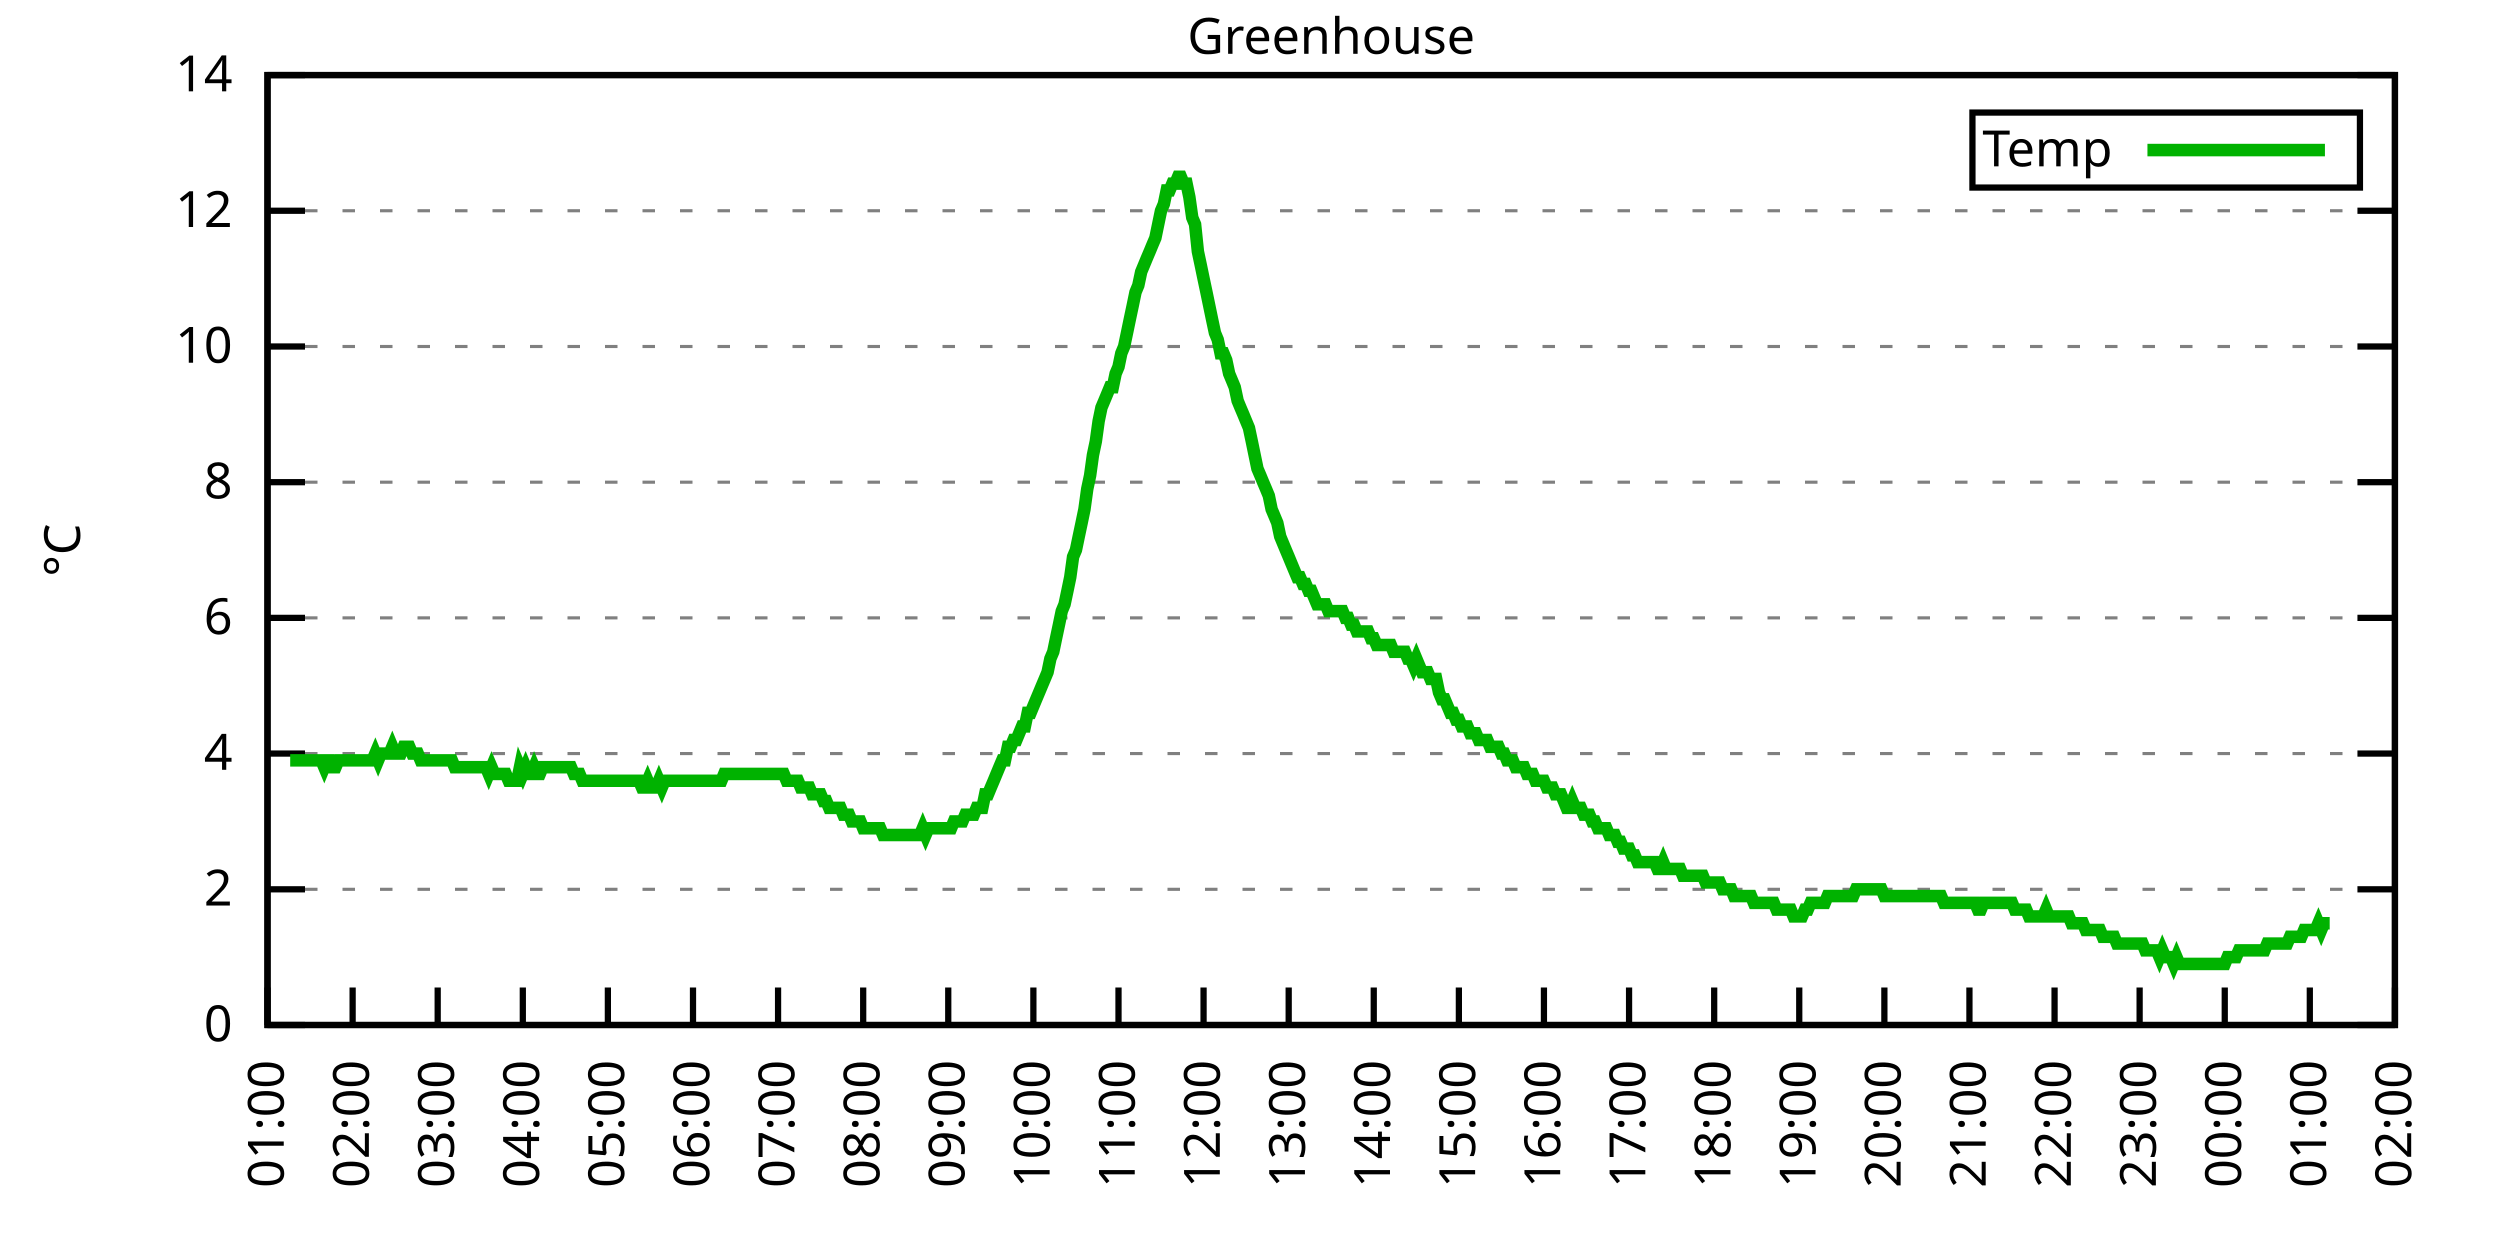
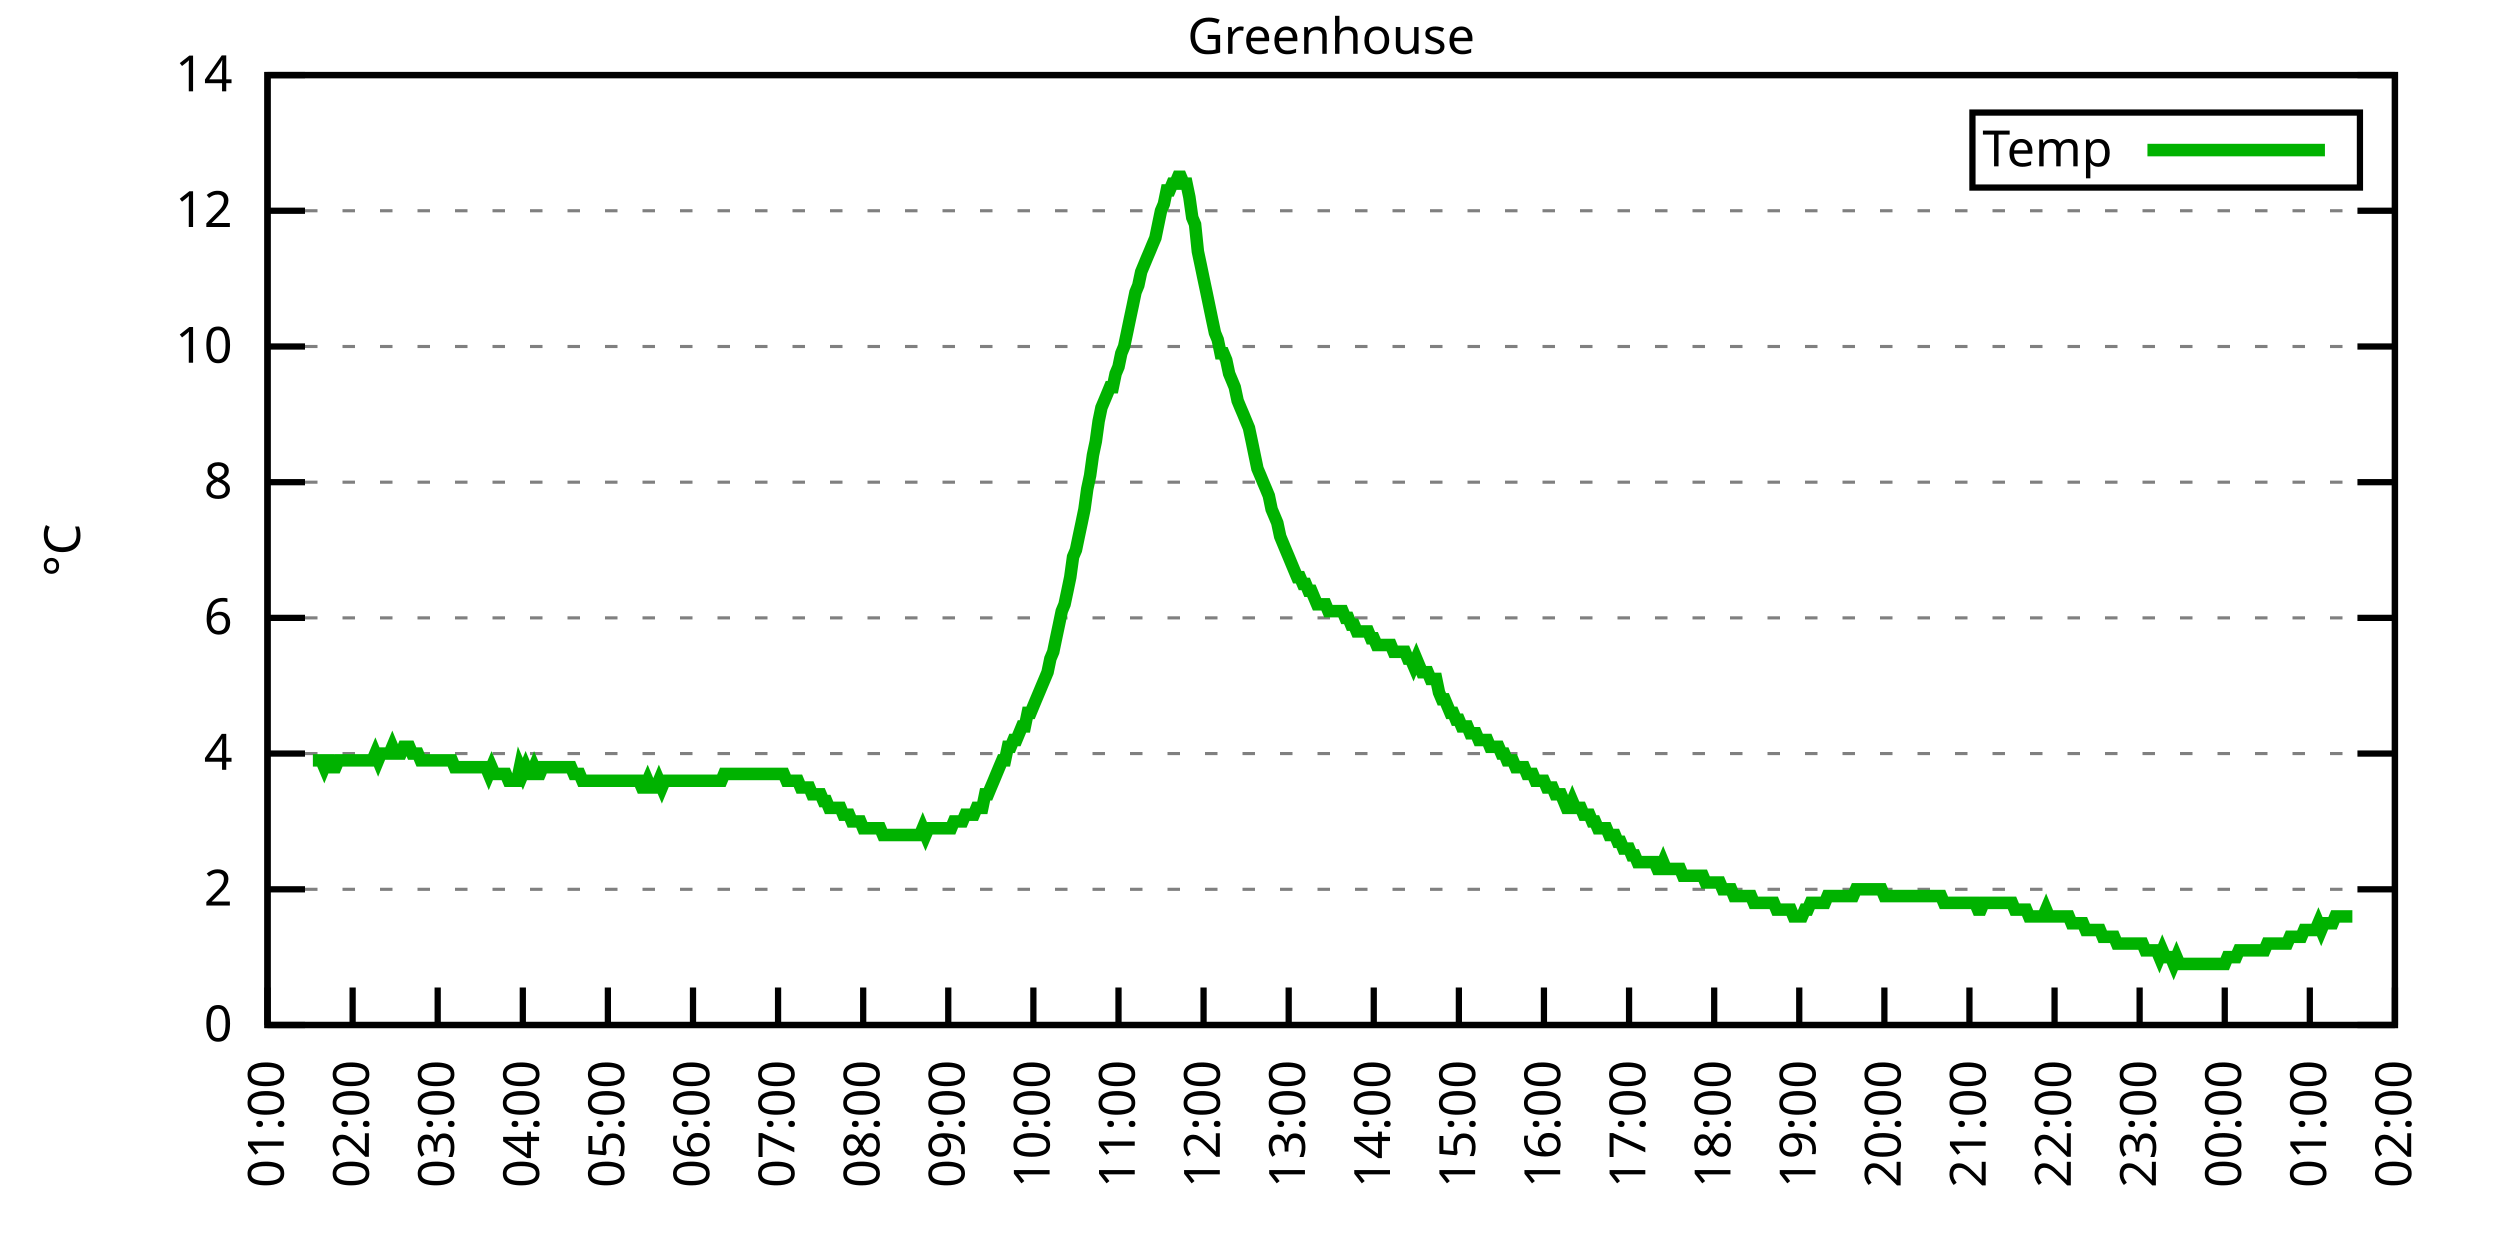
<svg xmlns="http://www.w3.org/2000/svg" xmlns:xlink="http://www.w3.org/1999/xlink" width="400" height="200" viewBox="0 0 400 200">
  <g id="gnuplot_canvas">
    <rect x="0" y="0" width="400" height="200" fill="none" />
    <defs>
      <circle id="gpDot" r="0.5" stroke-width="0.5" stroke="currentColor" />
      <path id="gpPt0" stroke-width="0.333" stroke="currentColor" d="M-1,0 h2 M0,-1 v2" />
      <path id="gpPt1" stroke-width="0.333" stroke="currentColor" d="M-1,-1 L1,1 M1,-1 L-1,1" />
      <path id="gpPt2" stroke-width="0.333" stroke="currentColor" d="M-1,0 L1,0 M0,-1 L0,1 M-1,-1 L1,1 M-1,1 L1,-1" />
      <rect id="gpPt3" stroke-width="0.333" stroke="currentColor" x="-1" y="-1" width="2" height="2" />
      <rect id="gpPt4" stroke-width="0.333" stroke="currentColor" fill="currentColor" x="-1" y="-1" width="2" height="2" />
      <circle id="gpPt5" stroke-width="0.333" stroke="currentColor" cx="0" cy="0" r="1" />
      <use xlink:href="#gpPt5" id="gpPt6" fill="currentColor" stroke="none" />
      <path id="gpPt7" stroke-width="0.333" stroke="currentColor" d="M0,-1.33 L-1.33,0.67 L1.33,0.67 z" />
      <use xlink:href="#gpPt7" id="gpPt8" fill="currentColor" stroke="none" />
      <use xlink:href="#gpPt7" id="gpPt9" stroke="currentColor" transform="rotate(180)" />
      <use xlink:href="#gpPt9" id="gpPt10" fill="currentColor" stroke="none" />
      <use xlink:href="#gpPt3" id="gpPt11" stroke="currentColor" transform="rotate(45)" />
      <use xlink:href="#gpPt11" id="gpPt12" fill="currentColor" stroke="none" />
      <path id="gpPt13" stroke-width="0.333" stroke="currentColor" d="M0,1.330 L1.265,0.411 L0.782,-1.067 L-0.782,-1.076 L-1.265,0.411 z" />
      <use xlink:href="#gpPt13" id="gpPt14" fill="currentColor" stroke="none" />
      <filter id="textbox" filterUnits="objectBoundingBox" x="0" y="0" height="1" width="1">
        <feFlood flood-color="white" flood-opacity="1" result="bgnd" />
        <feComposite in="SourceGraphic" in2="bgnd" operator="atop" />
      </filter>
      <filter id="greybox" filterUnits="objectBoundingBox" x="0" y="0" height="1" width="1">
        <feFlood flood-color="lightgrey" flood-opacity="1" result="grey" />
        <feComposite in="SourceGraphic" in2="grey" operator="atop" />
      </filter>
    </defs>
    <g fill="none" color="white" stroke="currentColor" stroke-width="1.00" stroke-linecap="butt" stroke-linejoin="miter">
</g>
    <g fill="none" color="black" stroke="currentColor" stroke-width="1.00" stroke-linecap="butt" stroke-linejoin="miter">
      <g stroke="none" shape-rendering="crispEdges">
        <polygon fill="rgb(255, 255, 255)" points="42.80,164.00 383.18,164.00 383.18,12.02 42.80,12.02 " />
      </g>
    </g>
    <g fill="none" color="black" stroke="currentColor" stroke-width="1.00" stroke-linecap="butt" stroke-linejoin="miter">
</g>
    <g fill="none" color="black" stroke="black" stroke-width="0.50" stroke-linecap="butt" stroke-linejoin="miter">
</g>
    <g fill="none" color="gray" stroke="currentColor" stroke-width="0.50" stroke-linecap="butt" stroke-linejoin="miter">
      <path stroke="gray" stroke-dasharray="2,4" class="gridline" d="M42.80,164.00 L383.19,164.00  " />
    </g>
    <g fill="none" color="gray" stroke="gray" stroke-width="1.00" stroke-linecap="butt" stroke-linejoin="miter">
</g>
    <g fill="none" color="black" stroke="currentColor" stroke-width="1.00" stroke-linecap="butt" stroke-linejoin="miter">
      <path stroke="black" d="M42.80,164.00 L48.80,164.00 M383.19,164.00 L377.19,164.00  " />
      <g transform="translate(37.20,166.60)" stroke="none" fill="black" font-family="Sans" font-size="8.00" text-anchor="end">
        <text>
          <tspan font-family="Sans"> 0</tspan>
        </text>
      </g>
    </g>
    <g fill="none" color="black" stroke="currentColor" stroke-width="1.00" stroke-linecap="butt" stroke-linejoin="miter">
</g>
    <g fill="none" color="black" stroke="black" stroke-width="0.50" stroke-linecap="butt" stroke-linejoin="miter">
</g>
    <g fill="none" color="gray" stroke="currentColor" stroke-width="0.50" stroke-linecap="butt" stroke-linejoin="miter">
      <path stroke="gray" stroke-dasharray="2,4" class="gridline" d="M42.80,142.29 L383.19,142.29  " />
    </g>
    <g fill="none" color="gray" stroke="gray" stroke-width="1.00" stroke-linecap="butt" stroke-linejoin="miter">
</g>
    <g fill="none" color="black" stroke="currentColor" stroke-width="1.00" stroke-linecap="butt" stroke-linejoin="miter">
      <path stroke="black" d="M42.80,142.29 L48.80,142.29 M383.19,142.29 L377.19,142.29  " />
      <g transform="translate(37.20,144.89)" stroke="none" fill="black" font-family="Sans" font-size="8.00" text-anchor="end">
        <text>
          <tspan font-family="Sans"> 2</tspan>
        </text>
      </g>
    </g>
    <g fill="none" color="black" stroke="currentColor" stroke-width="1.00" stroke-linecap="butt" stroke-linejoin="miter">
</g>
    <g fill="none" color="black" stroke="black" stroke-width="0.50" stroke-linecap="butt" stroke-linejoin="miter">
</g>
    <g fill="none" color="gray" stroke="currentColor" stroke-width="0.50" stroke-linecap="butt" stroke-linejoin="miter">
      <path stroke="gray" stroke-dasharray="2,4" class="gridline" d="M42.80,120.57 L383.19,120.57  " />
    </g>
    <g fill="none" color="gray" stroke="gray" stroke-width="1.00" stroke-linecap="butt" stroke-linejoin="miter">
</g>
    <g fill="none" color="black" stroke="currentColor" stroke-width="1.00" stroke-linecap="butt" stroke-linejoin="miter">
      <path stroke="black" d="M42.80,120.57 L48.80,120.57 M383.19,120.57 L377.19,120.57  " />
      <g transform="translate(37.20,123.17)" stroke="none" fill="black" font-family="Sans" font-size="8.00" text-anchor="end">
        <text>
          <tspan font-family="Sans"> 4</tspan>
        </text>
      </g>
    </g>
    <g fill="none" color="black" stroke="currentColor" stroke-width="1.00" stroke-linecap="butt" stroke-linejoin="miter">
</g>
    <g fill="none" color="black" stroke="black" stroke-width="0.50" stroke-linecap="butt" stroke-linejoin="miter">
</g>
    <g fill="none" color="gray" stroke="currentColor" stroke-width="0.50" stroke-linecap="butt" stroke-linejoin="miter">
      <path stroke="gray" stroke-dasharray="2,4" class="gridline" d="M42.80,98.86 L383.19,98.86  " />
    </g>
    <g fill="none" color="gray" stroke="gray" stroke-width="1.00" stroke-linecap="butt" stroke-linejoin="miter">
</g>
    <g fill="none" color="black" stroke="currentColor" stroke-width="1.00" stroke-linecap="butt" stroke-linejoin="miter">
      <path stroke="black" d="M42.80,98.86 L48.80,98.86 M383.19,98.86 L377.19,98.86  " />
      <g transform="translate(37.20,101.46)" stroke="none" fill="black" font-family="Sans" font-size="8.00" text-anchor="end">
        <text>
          <tspan font-family="Sans"> 6</tspan>
        </text>
      </g>
    </g>
    <g fill="none" color="black" stroke="currentColor" stroke-width="1.00" stroke-linecap="butt" stroke-linejoin="miter">
</g>
    <g fill="none" color="black" stroke="black" stroke-width="0.50" stroke-linecap="butt" stroke-linejoin="miter">
</g>
    <g fill="none" color="gray" stroke="currentColor" stroke-width="0.50" stroke-linecap="butt" stroke-linejoin="miter">
      <path stroke="gray" stroke-dasharray="2,4" class="gridline" d="M42.80,77.15 L383.19,77.15  " />
    </g>
    <g fill="none" color="gray" stroke="gray" stroke-width="1.00" stroke-linecap="butt" stroke-linejoin="miter">
</g>
    <g fill="none" color="black" stroke="currentColor" stroke-width="1.00" stroke-linecap="butt" stroke-linejoin="miter">
      <path stroke="black" d="M42.80,77.15 L48.80,77.15 M383.19,77.15 L377.19,77.15  " />
      <g transform="translate(37.20,79.75)" stroke="none" fill="black" font-family="Sans" font-size="8.00" text-anchor="end">
        <text>
          <tspan font-family="Sans"> 8</tspan>
        </text>
      </g>
    </g>
    <g fill="none" color="black" stroke="currentColor" stroke-width="1.00" stroke-linecap="butt" stroke-linejoin="miter">
</g>
    <g fill="none" color="black" stroke="black" stroke-width="0.50" stroke-linecap="butt" stroke-linejoin="miter">
</g>
    <g fill="none" color="gray" stroke="currentColor" stroke-width="0.50" stroke-linecap="butt" stroke-linejoin="miter">
      <path stroke="gray" stroke-dasharray="2,4" class="gridline" d="M42.80,55.44 L383.19,55.44  " />
    </g>
    <g fill="none" color="gray" stroke="gray" stroke-width="1.00" stroke-linecap="butt" stroke-linejoin="miter">
</g>
    <g fill="none" color="black" stroke="currentColor" stroke-width="1.00" stroke-linecap="butt" stroke-linejoin="miter">
      <path stroke="black" d="M42.80,55.44 L48.80,55.44 M383.19,55.44 L377.19,55.44  " />
      <g transform="translate(37.20,58.04)" stroke="none" fill="black" font-family="Sans" font-size="8.00" text-anchor="end">
        <text>
          <tspan font-family="Sans"> 10</tspan>
        </text>
      </g>
    </g>
    <g fill="none" color="black" stroke="currentColor" stroke-width="1.00" stroke-linecap="butt" stroke-linejoin="miter">
</g>
    <g fill="none" color="black" stroke="black" stroke-width="0.50" stroke-linecap="butt" stroke-linejoin="miter">
</g>
    <g fill="none" color="gray" stroke="currentColor" stroke-width="0.50" stroke-linecap="butt" stroke-linejoin="miter">
      <path stroke="gray" stroke-dasharray="2,4" class="gridline" d="M42.80,33.72 L383.19,33.72  " />
    </g>
    <g fill="none" color="gray" stroke="gray" stroke-width="1.00" stroke-linecap="butt" stroke-linejoin="miter">
</g>
    <g fill="none" color="black" stroke="currentColor" stroke-width="1.00" stroke-linecap="butt" stroke-linejoin="miter">
      <path stroke="black" d="M42.80,33.72 L48.80,33.72 M383.19,33.72 L377.19,33.72  " />
      <g transform="translate(37.20,36.32)" stroke="none" fill="black" font-family="Sans" font-size="8.00" text-anchor="end">
        <text>
          <tspan font-family="Sans"> 12</tspan>
        </text>
      </g>
    </g>
    <g fill="none" color="black" stroke="currentColor" stroke-width="1.00" stroke-linecap="butt" stroke-linejoin="miter">
</g>
    <g fill="none" color="black" stroke="black" stroke-width="0.50" stroke-linecap="butt" stroke-linejoin="miter">
</g>
    <g fill="none" color="gray" stroke="currentColor" stroke-width="0.50" stroke-linecap="butt" stroke-linejoin="miter">
      <path stroke="gray" stroke-dasharray="2,4" class="gridline" d="M42.80,12.01 L383.19,12.01  " />
    </g>
    <g fill="none" color="gray" stroke="gray" stroke-width="1.00" stroke-linecap="butt" stroke-linejoin="miter">
</g>
    <g fill="none" color="black" stroke="currentColor" stroke-width="1.00" stroke-linecap="butt" stroke-linejoin="miter">
      <path stroke="black" d="M42.80,12.01 L48.80,12.01 M383.19,12.01 L377.19,12.01  " />
      <g transform="translate(37.20,14.61)" stroke="none" fill="black" font-family="Sans" font-size="8.00" text-anchor="end">
        <text>
          <tspan font-family="Sans"> 14</tspan>
        </text>
      </g>
    </g>
    <g fill="none" color="black" stroke="currentColor" stroke-width="1.00" stroke-linecap="butt" stroke-linejoin="miter">
      <path stroke="black" d="M42.80,164.00 L42.80,158.00  " />
      <g transform="translate(45.40,169.60) rotate(270.00)" stroke="none" fill="black" font-family="Sans" font-size="8.00" text-anchor="end">
        <text>
          <tspan font-family="Sans">01:00</tspan>
        </text>
      </g>
    </g>
    <g fill="none" color="black" stroke="currentColor" stroke-width="1.00" stroke-linecap="butt" stroke-linejoin="miter">
      <path stroke="black" d="M56.42,164.00 L56.42,158.00  " />
      <g transform="translate(59.02,169.60) rotate(270.00)" stroke="none" fill="black" font-family="Sans" font-size="8.00" text-anchor="end">
        <text>
          <tspan font-family="Sans">02:00</tspan>
        </text>
      </g>
    </g>
    <g fill="none" color="black" stroke="currentColor" stroke-width="1.00" stroke-linecap="butt" stroke-linejoin="miter">
      <path stroke="black" d="M70.03,164.00 L70.03,158.00  " />
      <g transform="translate(72.63,169.60) rotate(270.00)" stroke="none" fill="black" font-family="Sans" font-size="8.00" text-anchor="end">
        <text>
          <tspan font-family="Sans">03:00</tspan>
        </text>
      </g>
    </g>
    <g fill="none" color="black" stroke="currentColor" stroke-width="1.00" stroke-linecap="butt" stroke-linejoin="miter">
      <path stroke="black" d="M83.65,164.00 L83.65,158.00  " />
      <g transform="translate(86.25,169.60) rotate(270.00)" stroke="none" fill="black" font-family="Sans" font-size="8.00" text-anchor="end">
        <text>
          <tspan font-family="Sans">04:00</tspan>
        </text>
      </g>
    </g>
    <g fill="none" color="black" stroke="currentColor" stroke-width="1.00" stroke-linecap="butt" stroke-linejoin="miter">
      <path stroke="black" d="M97.26,164.00 L97.26,158.00  " />
      <g transform="translate(99.86,169.60) rotate(270.00)" stroke="none" fill="black" font-family="Sans" font-size="8.00" text-anchor="end">
        <text>
          <tspan font-family="Sans">05:00</tspan>
        </text>
      </g>
    </g>
    <g fill="none" color="black" stroke="currentColor" stroke-width="1.00" stroke-linecap="butt" stroke-linejoin="miter">
      <path stroke="black" d="M110.88,164.00 L110.88,158.00  " />
      <g transform="translate(113.48,169.60) rotate(270.00)" stroke="none" fill="black" font-family="Sans" font-size="8.00" text-anchor="end">
        <text>
          <tspan font-family="Sans">06:00</tspan>
        </text>
      </g>
    </g>
    <g fill="none" color="black" stroke="currentColor" stroke-width="1.00" stroke-linecap="butt" stroke-linejoin="miter">
      <path stroke="black" d="M124.49,164.00 L124.49,158.00  " />
      <g transform="translate(127.09,169.60) rotate(270.00)" stroke="none" fill="black" font-family="Sans" font-size="8.00" text-anchor="end">
        <text>
          <tspan font-family="Sans">07:00</tspan>
        </text>
      </g>
    </g>
    <g fill="none" color="black" stroke="currentColor" stroke-width="1.00" stroke-linecap="butt" stroke-linejoin="miter">
      <path stroke="black" d="M138.11,164.00 L138.11,158.00  " />
      <g transform="translate(140.71,169.60) rotate(270.00)" stroke="none" fill="black" font-family="Sans" font-size="8.00" text-anchor="end">
        <text>
          <tspan font-family="Sans">08:00</tspan>
        </text>
      </g>
    </g>
    <g fill="none" color="black" stroke="currentColor" stroke-width="1.00" stroke-linecap="butt" stroke-linejoin="miter">
      <path stroke="black" d="M151.72,164.00 L151.72,158.00  " />
      <g transform="translate(154.32,169.60) rotate(270.00)" stroke="none" fill="black" font-family="Sans" font-size="8.00" text-anchor="end">
        <text>
          <tspan font-family="Sans">09:00</tspan>
        </text>
      </g>
    </g>
    <g fill="none" color="black" stroke="currentColor" stroke-width="1.00" stroke-linecap="butt" stroke-linejoin="miter">
      <path stroke="black" d="M165.34,164.00 L165.34,158.00  " />
      <g transform="translate(167.94,169.60) rotate(270.00)" stroke="none" fill="black" font-family="Sans" font-size="8.00" text-anchor="end">
        <text>
          <tspan font-family="Sans">10:00</tspan>
        </text>
      </g>
    </g>
    <g fill="none" color="black" stroke="currentColor" stroke-width="1.00" stroke-linecap="butt" stroke-linejoin="miter">
      <path stroke="black" d="M178.96,164.00 L178.96,158.00  " />
      <g transform="translate(181.56,169.60) rotate(270.00)" stroke="none" fill="black" font-family="Sans" font-size="8.00" text-anchor="end">
        <text>
          <tspan font-family="Sans">11:00</tspan>
        </text>
      </g>
    </g>
    <g fill="none" color="black" stroke="currentColor" stroke-width="1.00" stroke-linecap="butt" stroke-linejoin="miter">
      <path stroke="black" d="M192.57,164.00 L192.57,158.00  " />
      <g transform="translate(195.17,169.60) rotate(270.00)" stroke="none" fill="black" font-family="Sans" font-size="8.00" text-anchor="end">
        <text>
          <tspan font-family="Sans">12:00</tspan>
        </text>
      </g>
    </g>
    <g fill="none" color="black" stroke="currentColor" stroke-width="1.00" stroke-linecap="butt" stroke-linejoin="miter">
      <path stroke="black" d="M206.19,164.00 L206.19,158.00  " />
      <g transform="translate(208.79,169.60) rotate(270.00)" stroke="none" fill="black" font-family="Sans" font-size="8.00" text-anchor="end">
        <text>
          <tspan font-family="Sans">13:00</tspan>
        </text>
      </g>
    </g>
    <g fill="none" color="black" stroke="currentColor" stroke-width="1.00" stroke-linecap="butt" stroke-linejoin="miter">
      <path stroke="black" d="M219.80,164.00 L219.80,158.00  " />
      <g transform="translate(222.40,169.60) rotate(270.00)" stroke="none" fill="black" font-family="Sans" font-size="8.00" text-anchor="end">
        <text>
          <tspan font-family="Sans">14:00</tspan>
        </text>
      </g>
    </g>
    <g fill="none" color="black" stroke="currentColor" stroke-width="1.00" stroke-linecap="butt" stroke-linejoin="miter">
      <path stroke="black" d="M233.42,164.00 L233.42,158.00  " />
      <g transform="translate(236.02,169.60) rotate(270.00)" stroke="none" fill="black" font-family="Sans" font-size="8.00" text-anchor="end">
        <text>
          <tspan font-family="Sans">15:00</tspan>
        </text>
      </g>
    </g>
    <g fill="none" color="black" stroke="currentColor" stroke-width="1.00" stroke-linecap="butt" stroke-linejoin="miter">
      <path stroke="black" d="M247.03,164.00 L247.03,158.00  " />
      <g transform="translate(249.63,169.60) rotate(270.00)" stroke="none" fill="black" font-family="Sans" font-size="8.00" text-anchor="end">
        <text>
          <tspan font-family="Sans">16:00</tspan>
        </text>
      </g>
    </g>
    <g fill="none" color="black" stroke="currentColor" stroke-width="1.00" stroke-linecap="butt" stroke-linejoin="miter">
      <path stroke="black" d="M260.65,164.00 L260.65,158.00  " />
      <g transform="translate(263.25,169.60) rotate(270.00)" stroke="none" fill="black" font-family="Sans" font-size="8.00" text-anchor="end">
        <text>
          <tspan font-family="Sans">17:00</tspan>
        </text>
      </g>
    </g>
    <g fill="none" color="black" stroke="currentColor" stroke-width="1.00" stroke-linecap="butt" stroke-linejoin="miter">
      <path stroke="black" d="M274.27,164.00 L274.27,158.00  " />
      <g transform="translate(276.87,169.60) rotate(270.00)" stroke="none" fill="black" font-family="Sans" font-size="8.00" text-anchor="end">
        <text>
          <tspan font-family="Sans">18:00</tspan>
        </text>
      </g>
    </g>
    <g fill="none" color="black" stroke="currentColor" stroke-width="1.00" stroke-linecap="butt" stroke-linejoin="miter">
      <path stroke="black" d="M287.88,164.00 L287.88,158.00  " />
      <g transform="translate(290.48,169.60) rotate(270.00)" stroke="none" fill="black" font-family="Sans" font-size="8.00" text-anchor="end">
        <text>
          <tspan font-family="Sans">19:00</tspan>
        </text>
      </g>
    </g>
    <g fill="none" color="black" stroke="currentColor" stroke-width="1.00" stroke-linecap="butt" stroke-linejoin="miter">
      <path stroke="black" d="M301.50,164.00 L301.50,158.00  " />
      <g transform="translate(304.10,169.60) rotate(270.00)" stroke="none" fill="black" font-family="Sans" font-size="8.00" text-anchor="end">
        <text>
          <tspan font-family="Sans">20:00</tspan>
        </text>
      </g>
    </g>
    <g fill="none" color="black" stroke="currentColor" stroke-width="1.00" stroke-linecap="butt" stroke-linejoin="miter">
      <path stroke="black" d="M315.11,164.00 L315.11,158.00  " />
      <g transform="translate(317.71,169.60) rotate(270.00)" stroke="none" fill="black" font-family="Sans" font-size="8.00" text-anchor="end">
        <text>
          <tspan font-family="Sans">21:00</tspan>
        </text>
      </g>
    </g>
    <g fill="none" color="black" stroke="currentColor" stroke-width="1.00" stroke-linecap="butt" stroke-linejoin="miter">
      <path stroke="black" d="M328.73,164.00 L328.73,158.00  " />
      <g transform="translate(331.33,169.60) rotate(270.00)" stroke="none" fill="black" font-family="Sans" font-size="8.00" text-anchor="end">
        <text>
          <tspan font-family="Sans">22:00</tspan>
        </text>
      </g>
    </g>
    <g fill="none" color="black" stroke="currentColor" stroke-width="1.00" stroke-linecap="butt" stroke-linejoin="miter">
      <path stroke="black" d="M342.34,164.00 L342.34,158.00  " />
      <g transform="translate(344.94,169.60) rotate(270.00)" stroke="none" fill="black" font-family="Sans" font-size="8.00" text-anchor="end">
        <text>
          <tspan font-family="Sans">23:00</tspan>
        </text>
      </g>
    </g>
    <g fill="none" color="black" stroke="currentColor" stroke-width="1.00" stroke-linecap="butt" stroke-linejoin="miter">
      <path stroke="black" d="M355.96,164.00 L355.96,158.00  " />
      <g transform="translate(358.56,169.60) rotate(270.00)" stroke="none" fill="black" font-family="Sans" font-size="8.00" text-anchor="end">
        <text>
          <tspan font-family="Sans">00:00</tspan>
        </text>
      </g>
    </g>
    <g fill="none" color="black" stroke="currentColor" stroke-width="1.00" stroke-linecap="butt" stroke-linejoin="miter">
      <path stroke="black" d="M369.57,164.00 L369.57,158.00  " />
      <g transform="translate(372.17,169.60) rotate(270.00)" stroke="none" fill="black" font-family="Sans" font-size="8.00" text-anchor="end">
        <text>
          <tspan font-family="Sans">01:00</tspan>
        </text>
      </g>
    </g>
    <g fill="none" color="black" stroke="currentColor" stroke-width="1.00" stroke-linecap="butt" stroke-linejoin="miter">
      <path stroke="black" d="M383.19,164.00 L383.19,158.00  " />
      <g transform="translate(385.79,169.60) rotate(270.00)" stroke="none" fill="black" font-family="Sans" font-size="8.00" text-anchor="end">
        <text>
          <tspan font-family="Sans">02:00</tspan>
        </text>
      </g>
    </g>
    <g fill="none" color="black" stroke="currentColor" stroke-width="1.00" stroke-linecap="butt" stroke-linejoin="miter">
</g>
    <g fill="none" color="black" stroke="currentColor" stroke-width="1.00" stroke-linecap="butt" stroke-linejoin="miter">
      <path stroke="black" d="M42.80,12.01 L42.80,164.00 L383.19,164.00 L383.19,12.01 L42.80,12.01 Z  " />
    </g>
    <g fill="none" color="black" stroke="currentColor" stroke-width="1.00" stroke-linecap="butt" stroke-linejoin="miter">
</g>
    <g fill="none" color="black" stroke="currentColor" stroke-width="1.00" stroke-linecap="butt" stroke-linejoin="miter">
      <path stroke="black" d="M315.59,30.01 L315.59,18.01 L377.59,18.01 L377.59,30.01 L315.59,30.01 Z  " />
    </g>
    <g id="Greenhouse_plot_1">
      <g fill="none" color="white" stroke="black" stroke-width="2.00" stroke-linecap="butt" stroke-linejoin="miter">
</g>
      <g fill="none" color="black" stroke="currentColor" stroke-width="2.00" stroke-linecap="butt" stroke-linejoin="miter">
        <g transform="translate(337.99,26.61)" stroke="none" fill="black" font-family="Sans" font-size="8.00" text-anchor="end">
          <text>
            <tspan font-family="Sans">Temp</tspan>
          </text>
        </g>
      </g>
      <g fill="none" color="black" stroke="currentColor" stroke-width="2.00" stroke-linecap="butt" stroke-linejoin="miter">
-         <path stroke="rgb(  0, 178,   0)" d="M343.59,24.01 L371.99,24.01 M46.43,121.66 L46.88,121.66 L47.34,121.66 L47.79,121.66 L48.25,121.66 L48.70,121.66   L49.15,121.66 L49.61,121.66 L50.06,121.66 L50.52,121.66 L50.97,121.66 L51.42,121.66 L51.88,122.75 L52.33,121.66   L52.78,121.66 L53.24,122.75 L53.69,122.75 L54.15,121.66 L54.60,121.66 L55.05,121.66 L55.51,121.66 L55.96,121.66   L56.42,121.66 L56.87,121.66 L57.32,121.66 L57.78,121.66 L58.23,121.66 L58.68,121.66 L59.14,121.66 L59.59,121.66   L60.05,120.57 L60.50,121.66 L60.95,120.57 L61.41,120.57 L61.86,120.57 L62.32,120.57 L62.77,119.49 L63.22,120.57   L63.68,120.57 L64.13,120.57 L64.58,119.49 L65.04,119.49 L65.49,119.49 L65.95,120.57 L66.40,120.57 L66.85,120.57   L67.31,121.66 L67.76,121.66 L68.22,121.66 L68.67,121.66 L69.12,121.66 L69.58,121.66 L70.03,121.66 L70.49,121.66   L70.94,121.66 L71.39,121.66 L71.85,121.66 L72.30,121.66 L72.75,122.75 L73.21,122.75 L73.66,122.75 L74.12,122.75   L74.57,122.75 L75.02,122.75 L75.48,122.75 L75.93,122.75 L76.39,122.75 L76.84,122.75 L77.29,122.75 L77.75,122.75   L78.20,123.83 L78.65,122.75 L79.11,123.83 L79.56,123.83 L80.02,123.83 L80.47,123.83 L80.92,123.83 L81.38,124.92   L81.83,124.92 L82.29,124.92 L82.74,124.92 L83.19,122.75 L83.65,123.83 L84.10,122.75 L84.55,123.83 L85.01,123.83   L85.46,122.75 L85.92,123.83 L86.37,123.83 L86.82,122.75 L87.28,122.75 L87.73,122.75 L88.19,122.75 L88.64,122.75   L89.09,122.75 L89.55,122.75 L90.00,122.75 L90.45,122.75 L90.91,122.75 L91.36,122.75 L91.82,123.83 L92.27,123.83   L92.72,123.83 L93.18,124.92 L93.63,124.92 L94.09,124.92 L94.54,124.92 L94.99,124.92 L95.45,124.92 L95.90,124.92   L96.35,124.92 L96.81,124.92 L97.26,124.92 L97.72,124.92 L98.17,124.92 L98.62,124.92 L99.08,124.92 L99.53,124.92   L99.99,124.92 L100.44,124.92 L100.89,124.92 L101.35,124.92 L101.80,124.92 L102.25,124.92 L102.71,126.00 L103.16,126.00   L103.62,124.92 L104.07,126.00 L104.52,126.00 L104.98,126.00 L105.43,124.92 L105.89,126.00 L106.34,124.92 L106.79,124.92   L107.25,124.92 L107.70,124.92 L108.15,124.92 L108.61,124.92 L109.06,124.92 L109.52,124.92 L109.97,124.92 L110.42,124.92   L110.88,124.92 L111.33,124.92 L111.79,124.92 L112.24,124.92 L112.69,124.92 L113.15,124.92 L113.60,124.92 L114.05,124.92   L114.51,124.92 L114.96,124.92 L115.42,124.92 L115.87,123.83 L116.32,123.83 L116.78,123.83 L117.23,123.83 L117.69,123.83   L118.14,123.83 L118.59,123.83 L119.05,123.83 L119.50,123.83 L119.96,123.83 L120.41,123.83 L120.86,123.83 L121.32,123.83   L121.77,123.83 L122.22,123.83 L122.68,123.83 L123.13,123.83 L123.59,123.83 L124.04,123.83 L124.49,123.83 L124.95,123.83   L125.40,123.83 L125.86,124.92 L126.31,124.92 L126.76,124.92 L127.22,124.92 L127.67,124.92 L128.12,126.00 L128.58,126.00   L129.03,126.00 L129.49,126.00 L129.94,127.09 L130.39,127.09 L130.85,127.09 L131.30,127.09 L131.76,128.17 L132.21,128.17   L132.66,129.26 L133.12,129.26 L133.57,129.26 L134.02,129.26 L134.48,129.26 L134.93,130.35 L135.39,130.35 L135.84,130.35   L136.29,131.43 L136.75,131.43 L137.20,131.43 L137.66,131.43 L138.11,132.52 L138.56,132.52 L139.02,132.52 L139.47,132.52   L139.92,132.52 L140.38,132.52 L140.83,132.52 L141.29,133.60 L141.74,133.60 L142.19,133.60 L142.65,133.60 L143.10,133.60   L143.56,133.60 L144.01,133.60 L144.46,133.60 L144.92,133.60 L145.37,133.60 L145.82,133.60 L146.28,133.60 L146.73,133.60   L147.19,133.60 L147.64,132.52 L148.09,133.60 L148.55,132.52 L149.00,132.52 L149.46,132.52 L149.91,132.52 L150.36,132.52   L150.82,132.52 L151.27,132.52 L151.72,132.52 L152.18,132.52 L152.63,131.43 L153.09,131.43 L153.54,131.43 L153.99,131.43   L154.45,130.35 L154.90,130.35 L155.36,130.35 L155.81,130.35 L156.26,129.26 L156.72,129.26 L157.17,129.26 L157.62,127.09   L158.08,127.09 L158.53,126.00 L158.99,124.92 L159.44,123.83 L159.89,122.75 L160.35,121.66 L160.80,121.66 L161.26,119.49   L161.71,119.49 L162.16,118.40 L162.62,118.40 L163.07,117.32 L163.52,116.23 L163.98,116.23 L164.43,114.06 L164.89,114.06   L165.34,112.97 L165.79,111.89 L166.25,110.80 L166.70,109.72 L167.16,108.63 L167.61,107.55 L168.06,105.38 L168.52,104.29   L168.97,102.12 L169.43,99.95 L169.88,97.78 L170.33,96.69 L170.79,94.52 L171.24,92.35 L171.69,89.09 L172.15,88.00   L172.60,85.83 L173.06,83.66 L173.51,81.49 L173.96,78.23 L174.42,76.06 L174.87,72.81 L175.33,70.63 L175.78,67.38   L176.23,65.21 L176.69,64.12 L177.14,63.04 L177.59,61.95 L178.05,61.95 L178.50,59.78 L178.96,58.69 L179.41,56.52   L179.86,55.44 L180.32,53.26 L180.77,51.09 L181.23,48.92 L181.68,46.75 L182.13,45.66 L182.59,43.49 L183.04,42.41   L183.49,41.32 L183.95,40.24 L184.40,39.15 L184.86,38.07 L185.31,35.89 L185.76,33.72 L186.22,32.64 L186.67,30.47   L187.13,30.47 L187.58,29.38 L188.03,29.38 L188.49,28.29 L188.94,28.29 L189.39,29.38 L189.85,29.38 L190.30,31.55   L190.76,34.81 L191.21,35.89 L191.66,40.24 L192.12,42.41 L192.57,44.58 L193.03,46.75 L193.48,48.92 L193.93,51.09   L194.39,53.26 L194.84,54.35 L195.29,56.52 L195.75,56.52 L196.20,57.61 L196.66,59.78 L197.11,60.86 L197.56,61.95   L198.02,64.12 L198.47,65.21 L198.93,66.29 L199.38,67.38 L199.83,68.46 L200.29,70.63 L200.74,72.81 L201.19,74.98   L201.65,76.06 L202.10,77.15 L202.56,78.23 L203.01,79.32 L203.46,81.49 L203.92,82.58 L204.37,83.66 L204.83,85.83   L205.28,86.92 L205.73,88.00 L206.19,89.09 L206.64,90.18 L207.09,91.26 L207.55,92.35 L208.00,92.35 L208.46,93.43   L208.91,93.43 L209.36,94.52 L209.82,94.52 L210.27,95.60 L210.73,96.69 L211.18,96.69 L211.63,96.69 L212.09,96.69   L212.54,97.78 L213.00,97.78 L213.45,97.78 L213.90,97.78 L214.36,97.78 L214.81,97.78 L215.26,98.86 L215.72,98.86   L216.17,99.95 L216.63,99.95 L217.08,101.03 L217.53,101.03 L217.99,101.03 L218.44,101.03 L218.90,101.03 L219.35,102.12   L219.80,102.12 L220.26,103.20 L220.71,103.20 L221.16,103.20 L221.62,103.20 L222.07,103.20 L222.53,103.20 L222.98,104.29   L223.43,104.29 L223.89,104.29 L224.34,104.29 L224.80,104.29 L225.25,105.38 L225.70,105.38 L226.16,106.46 L226.61,105.38   L227.06,106.46 L227.52,107.55 L227.97,107.55 L228.43,107.55 L228.88,108.63 L229.33,108.63 L229.79,108.63 L230.24,110.80   L230.70,111.89 L231.15,111.89 L231.60,112.97 L232.06,114.06 L232.51,114.06 L232.96,115.15 L233.42,115.15 L233.87,116.23   L234.33,116.23 L234.78,116.23 L235.23,117.32 L235.69,117.32 L236.14,117.32 L236.60,118.40 L237.05,118.40 L237.50,118.40   L237.96,118.40 L238.41,119.49 L238.86,119.49 L239.32,119.49 L239.77,119.49 L240.23,120.57 L240.68,120.57 L241.13,121.66   L241.59,121.66 L242.04,121.66 L242.50,122.75 L242.95,122.75 L243.40,122.75 L243.86,122.75 L244.31,123.83 L244.76,123.83   L245.22,123.83 L245.67,124.92 L246.13,124.92 L246.58,124.92 L247.03,124.92 L247.49,126.00 L247.94,126.00 L248.40,126.00   L248.85,127.09 L249.30,127.09 L249.76,127.09 L250.21,128.17 L250.66,129.26 L251.12,129.26 L251.57,128.17 L252.03,129.26   L252.48,129.26 L252.93,129.26 L253.39,130.35 L253.84,130.35 L254.30,130.35 L254.75,131.43 L255.20,131.43 L255.66,132.52   L256.11,132.52 L256.56,132.52 L257.02,132.52 L257.47,133.60 L257.93,133.60 L258.38,133.60 L258.83,134.69 L259.29,134.69   L259.74,135.77 L260.20,135.77 L260.65,135.77 L261.10,136.86 L261.56,136.86 L262.01,137.94 L262.47,137.94 L262.92,137.94   L263.37,137.94 L263.83,137.94 L264.28,137.94 L264.73,137.94 L265.19,139.03 L265.64,139.03 L266.10,137.94 L266.55,139.03   L267.00,139.03 L267.46,139.03 L267.91,139.03 L268.37,139.03 L268.82,139.03 L269.27,140.12 L269.73,140.12 L270.18,140.12   L270.63,140.12 L271.09,140.12 L271.54,140.12 L272.00,140.12 L272.45,140.12 L272.90,141.20 L273.36,141.20 L273.81,141.20   L274.27,141.20 L274.72,141.20 L275.17,141.20 L275.63,142.29 L276.08,142.29 L276.53,142.29 L276.99,142.29 L277.44,143.37   L277.90,143.37 L278.35,143.37 L278.80,143.37 L279.26,143.37 L279.71,143.37 L280.17,143.37 L280.62,144.46 L281.07,144.46   L281.53,144.46 L281.98,144.46 L282.43,144.46 L282.89,144.46 L283.34,144.46 L283.80,144.46 L284.25,145.54 L284.70,145.54   L285.16,145.54 L285.61,145.54 L286.07,145.54 L286.52,145.54 L286.97,146.63 L287.43,146.63 L287.88,146.63 L288.33,146.63   L288.79,145.54 L289.24,145.54 L289.70,144.46 L290.15,144.46 L290.60,144.46 L291.06,144.46 L291.51,144.46 L291.97,144.46   L292.42,143.37 L292.87,143.37 L293.33,143.37 L293.78,143.37 L294.23,143.37 L294.69,143.37 L295.14,143.37 L295.60,143.37   L296.05,143.37 L296.50,143.37 L296.96,142.29 L297.41,142.29 L297.87,142.29 L298.32,142.29 L298.77,142.29 L299.23,142.29   L299.68,142.29 L300.13,142.29 L300.59,142.29 L301.04,142.29 L301.50,143.37 L301.95,143.37 L302.40,143.37 L302.86,143.37   L303.31,143.37 L303.77,143.37 L304.22,143.37 L304.67,143.37 L305.13,143.37 L305.58,143.37 L306.03,143.37 L306.49,143.37   L306.94,143.37 L307.40,143.37 L307.85,143.37 L308.30,143.37 L308.76,143.37 L309.21,143.37 L309.67,143.37 L310.12,143.37   L310.57,143.37 L311.03,144.46 L311.48,144.46 L311.94,144.46 L312.39,144.46 L312.84,144.46 L313.30,144.46 L313.75,144.46   L314.20,144.46 L314.66,144.46 L315.11,144.46 L315.57,144.46 L316.02,144.46 L316.47,145.54 L316.93,145.54 L317.38,144.46   L317.84,144.46 L318.29,144.46 L318.74,144.46 L319.20,144.46 L319.65,144.46 L320.10,144.46 L320.56,144.46 L321.01,144.46   L321.47,144.46 L321.92,144.46 L322.37,145.54 L322.83,145.54 L323.28,145.54 L323.74,145.54 L324.19,145.54 L324.64,146.63   L325.10,146.63 L325.55,146.63 L326.00,146.63 L326.46,146.63 L326.91,146.63 L327.37,145.54 L327.82,146.63 L328.27,146.63   L328.73,146.63 L329.18,146.63 L329.64,146.63 L330.09,146.63 L330.54,146.63 L331.00,146.63 L331.45,147.72 L331.90,147.72   L332.36,147.72 L332.81,147.72 L333.27,147.72 L333.72,148.80 L334.17,148.80 L334.63,148.80 L335.08,148.80 L335.54,148.80   L335.99,148.80 L336.44,149.89 L336.90,149.89 L337.35,149.89 L337.80,149.89 L338.26,149.89 L338.71,150.97 L339.17,150.97   L339.62,150.97 L340.07,150.97 L340.53,150.97 L340.98,150.97 L341.44,150.97 L341.89,150.97 L342.34,150.97 L342.80,150.97   L343.25,152.06 L343.70,152.06 L344.16,152.06 L344.61,152.06 L345.07,152.06 L345.52,153.14 L345.97,152.06 L346.43,153.14   L346.88,153.14 L347.34,153.14 L347.79,154.23 L348.24,153.14 L348.70,154.23 L349.15,154.23 L349.60,154.23 L350.06,154.23   L350.51,154.23 L350.97,154.23 L351.42,154.23 L351.87,154.23 L352.33,154.23 L352.78,154.23 L353.24,154.23 L353.69,154.23   L354.14,154.23 L354.60,154.23 L355.05,154.23 L355.50,154.23 L355.96,154.23 L356.41,153.14 L356.87,153.14 L357.32,153.14   L357.77,153.14 L358.23,152.06 L358.68,152.06 L359.14,152.06 L359.59,152.06 L360.04,152.06 L360.50,152.06 L360.95,152.06   L361.41,152.06 L361.86,152.06 L362.31,152.06 L362.77,150.97 L363.22,150.97 L363.67,150.97 L364.13,150.97 L364.58,150.97   L365.04,150.97 L365.49,150.97 L365.94,150.97 L366.40,149.89 L366.85,149.89 L367.31,149.89 L367.76,149.89 L368.21,149.89   L368.67,148.80 L369.12,148.80 L369.57,148.80 L370.03,148.80 L370.48,148.80 L370.94,147.72 L371.39,148.80 L371.84,147.72   L372.30,147.72 L372.75,147.72  " />
+         <path stroke="rgb(  0, 178,   0)" d="M343.59,24.01 L371.99,24.01 M50.06,121.66 L50.52,121.66 L50.97,121.66 L51.42,121.66 L51.88,122.75 L52.33,121.66   L52.78,121.66 L53.24,122.75 L53.69,122.75 L54.15,121.66 L54.60,121.66 L55.05,121.66 L55.51,121.66 L55.96,121.66   L56.42,121.66 L56.87,121.66 L57.32,121.66 L57.78,121.66 L58.23,121.66 L58.68,121.66 L59.14,121.66 L59.59,121.66   L60.05,120.57 L60.50,121.66 L60.95,120.57 L61.41,120.57 L61.86,120.57 L62.32,120.57 L62.77,119.49 L63.22,120.57   L63.68,120.57 L64.13,120.57 L64.58,119.49 L65.04,119.49 L65.49,119.49 L65.95,120.57 L66.40,120.57 L66.85,120.57   L67.31,121.66 L67.76,121.66 L68.22,121.66 L68.67,121.66 L69.12,121.66 L69.58,121.66 L70.03,121.66 L70.49,121.66   L70.94,121.66 L71.39,121.66 L71.85,121.66 L72.30,121.66 L72.75,122.75 L73.21,122.75 L73.66,122.75 L74.12,122.75   L74.57,122.75 L75.02,122.75 L75.48,122.75 L75.93,122.75 L76.39,122.75 L76.84,122.75 L77.29,122.75 L77.75,122.75   L78.20,123.83 L78.65,122.75 L79.11,123.83 L79.56,123.83 L80.02,123.83 L80.47,123.83 L80.92,123.83 L81.38,124.92   L81.83,124.92 L82.29,124.92 L82.74,124.92 L83.19,122.75 L83.65,123.83 L84.10,122.75 L84.55,123.83 L85.01,123.83   L85.46,122.75 L85.92,123.83 L86.37,123.83 L86.82,122.75 L87.28,122.75 L87.73,122.75 L88.19,122.75 L88.64,122.75   L89.09,122.75 L89.55,122.75 L90.00,122.75 L90.45,122.75 L90.91,122.75 L91.36,122.75 L91.82,123.83 L92.27,123.83   L92.72,123.83 L93.18,124.92 L93.63,124.92 L94.09,124.92 L94.54,124.92 L94.99,124.92 L95.45,124.92 L95.90,124.92   L96.35,124.92 L96.81,124.92 L97.26,124.92 L97.72,124.92 L98.17,124.92 L98.62,124.92 L99.08,124.92 L99.53,124.92   L99.99,124.92 L100.44,124.92 L100.89,124.92 L101.35,124.92 L101.80,124.92 L102.25,124.92 L102.71,126.00 L103.16,126.00   L103.62,124.92 L104.07,126.00 L104.52,126.00 L104.98,126.00 L105.43,124.92 L105.89,126.00 L106.34,124.92 L106.79,124.92   L107.25,124.92 L107.70,124.92 L108.15,124.92 L108.61,124.92 L109.06,124.92 L109.52,124.92 L109.97,124.92 L110.42,124.92   L110.88,124.92 L111.33,124.92 L111.79,124.92 L112.24,124.92 L112.69,124.92 L113.15,124.92 L113.60,124.92 L114.05,124.92   L114.51,124.92 L114.96,124.92 L115.42,124.92 L115.87,123.83 L116.32,123.83 L116.78,123.83 L117.23,123.83 L117.69,123.83   L118.14,123.83 L118.59,123.83 L119.05,123.83 L119.50,123.83 L119.96,123.83 L120.41,123.83 L120.86,123.83 L121.32,123.83   L121.77,123.83 L122.22,123.83 L122.68,123.83 L123.13,123.83 L123.59,123.83 L124.04,123.83 L124.49,123.83 L124.95,123.83   L125.40,123.83 L125.86,124.92 L126.31,124.92 L126.76,124.92 L127.22,124.92 L127.67,124.92 L128.12,126.00 L128.58,126.00   L129.03,126.00 L129.49,126.00 L129.94,127.09 L130.39,127.09 L130.85,127.09 L131.30,127.09 L131.76,128.17 L132.21,128.17   L132.66,129.26 L133.12,129.26 L133.57,129.26 L134.02,129.26 L134.48,129.26 L134.93,130.35 L135.39,130.35 L135.84,130.35   L136.29,131.43 L136.75,131.43 L137.20,131.43 L137.66,131.43 L138.11,132.52 L138.56,132.52 L139.02,132.52 L139.47,132.52   L139.92,132.52 L140.38,132.52 L140.83,132.52 L141.29,133.60 L141.74,133.60 L142.19,133.60 L142.65,133.60 L143.10,133.60   L143.56,133.60 L144.01,133.60 L144.46,133.60 L144.92,133.60 L145.37,133.60 L145.82,133.60 L146.28,133.60 L146.73,133.60   L147.19,133.60 L147.64,132.52 L148.09,133.60 L148.55,132.52 L149.00,132.52 L149.46,132.52 L149.91,132.52 L150.36,132.52   L150.82,132.52 L151.27,132.52 L151.72,132.52 L152.18,132.52 L152.63,131.43 L153.09,131.43 L153.54,131.43 L153.99,131.43   L154.45,130.35 L154.90,130.35 L155.36,130.35 L155.81,130.35 L156.26,129.26 L156.72,129.26 L157.17,129.26 L157.62,127.09   L158.08,127.09 L158.53,126.00 L158.99,124.92 L159.44,123.83 L159.89,122.75 L160.35,121.66 L160.80,121.66 L161.26,119.49   L161.71,119.49 L162.16,118.40 L162.62,118.40 L163.07,117.32 L163.52,116.23 L163.98,116.23 L164.43,114.06 L164.89,114.06   L165.34,112.97 L165.79,111.89 L166.25,110.80 L166.70,109.72 L167.16,108.63 L167.61,107.55 L168.06,105.38 L168.52,104.29   L168.97,102.12 L169.43,99.95 L169.88,97.78 L170.33,96.69 L170.79,94.52 L171.24,92.35 L171.69,89.09 L172.15,88.00   L172.60,85.83 L173.06,83.66 L173.51,81.49 L173.96,78.23 L174.42,76.06 L174.87,72.81 L175.33,70.63 L175.78,67.38   L176.23,65.21 L176.69,64.12 L177.14,63.04 L177.59,61.95 L178.05,61.95 L178.50,59.78 L178.96,58.69 L179.41,56.52   L179.86,55.44 L180.32,53.26 L180.77,51.09 L181.23,48.92 L181.68,46.75 L182.13,45.66 L182.59,43.49 L183.04,42.41   L183.49,41.32 L183.95,40.24 L184.40,39.15 L184.86,38.07 L185.31,35.89 L185.76,33.72 L186.22,32.64 L186.67,30.47   L187.13,30.47 L187.58,29.38 L188.03,29.38 L188.49,28.29 L188.94,28.29 L189.39,29.38 L189.85,29.38 L190.30,31.55   L190.76,34.81 L191.21,35.89 L191.66,40.24 L192.12,42.41 L192.57,44.58 L193.03,46.75 L193.48,48.92 L193.93,51.09   L194.39,53.26 L194.84,54.35 L195.29,56.52 L195.75,56.52 L196.20,57.61 L196.66,59.78 L197.11,60.86 L197.56,61.95   L198.02,64.12 L198.47,65.21 L198.93,66.29 L199.38,67.38 L199.83,68.46 L200.29,70.63 L200.74,72.81 L201.19,74.98   L201.65,76.06 L202.10,77.15 L202.56,78.23 L203.01,79.32 L203.46,81.49 L203.92,82.58 L204.37,83.66 L204.83,85.83   L205.28,86.92 L205.73,88.00 L206.19,89.09 L206.64,90.18 L207.09,91.26 L207.55,92.35 L208.00,92.35 L208.46,93.43   L208.91,93.43 L209.36,94.52 L209.82,94.52 L210.27,95.60 L210.73,96.69 L211.18,96.69 L211.63,96.69 L212.09,96.69   L212.54,97.78 L213.00,97.78 L213.45,97.78 L213.90,97.78 L214.36,97.78 L214.81,97.78 L215.26,98.86 L215.72,98.86   L216.17,99.95 L216.63,99.95 L217.08,101.03 L217.53,101.03 L217.99,101.03 L218.44,101.03 L218.90,101.03 L219.35,102.12   L219.80,102.12 L220.26,103.20 L220.71,103.20 L221.16,103.20 L221.62,103.20 L222.07,103.20 L222.53,103.20 L222.98,104.29   L223.43,104.29 L223.89,104.29 L224.34,104.29 L224.80,104.29 L225.25,105.38 L225.70,105.38 L226.16,106.46 L226.61,105.38   L227.06,106.46 L227.52,107.55 L227.97,107.55 L228.43,107.55 L228.88,108.63 L229.33,108.63 L229.79,108.63 L230.24,110.80   L230.70,111.89 L231.15,111.89 L231.60,112.97 L232.06,114.06 L232.51,114.06 L232.96,115.15 L233.42,115.15 L233.87,116.23   L234.33,116.23 L234.78,116.23 L235.23,117.32 L235.69,117.32 L236.14,117.32 L236.60,118.40 L237.05,118.40 L237.50,118.40   L237.96,118.40 L238.41,119.49 L238.86,119.49 L239.32,119.49 L239.77,119.49 L240.23,120.57 L240.68,120.57 L241.13,121.66   L241.59,121.66 L242.04,121.66 L242.50,122.75 L242.95,122.75 L243.40,122.75 L243.86,122.75 L244.31,123.83 L244.76,123.83   L245.22,123.83 L245.67,124.92 L246.13,124.92 L246.58,124.92 L247.03,124.92 L247.49,126.00 L247.94,126.00 L248.40,126.00   L248.85,127.09 L249.30,127.09 L249.76,127.09 L250.21,128.17 L250.66,129.26 L251.12,129.26 L251.57,128.17 L252.03,129.26   L252.48,129.26 L252.93,129.26 L253.39,130.35 L253.84,130.35 L254.30,130.35 L254.75,131.43 L255.20,131.43 L255.66,132.52   L256.11,132.52 L256.56,132.52 L257.02,132.52 L257.47,133.60 L257.93,133.60 L258.38,133.60 L258.83,134.69 L259.29,134.69   L259.74,135.77 L260.20,135.77 L260.65,135.77 L261.10,136.86 L261.56,136.86 L262.01,137.94 L262.47,137.94 L262.92,137.94   L263.37,137.94 L263.83,137.94 L264.28,137.94 L264.73,137.94 L265.19,139.03 L265.64,139.03 L266.10,137.94 L266.55,139.03   L267.00,139.03 L267.46,139.03 L267.91,139.03 L268.37,139.03 L268.82,139.03 L269.27,140.12 L269.73,140.12 L270.18,140.12   L270.63,140.12 L271.09,140.12 L271.54,140.12 L272.00,140.12 L272.45,140.12 L272.90,141.20 L273.36,141.20 L273.81,141.20   L274.27,141.20 L274.72,141.20 L275.17,141.20 L275.63,142.29 L276.08,142.29 L276.53,142.29 L276.99,142.29 L277.44,143.37   L277.90,143.37 L278.35,143.37 L278.80,143.37 L279.26,143.37 L279.71,143.37 L280.17,143.37 L280.62,144.46 L281.07,144.46   L281.53,144.46 L281.98,144.46 L282.43,144.46 L282.89,144.46 L283.34,144.46 L283.80,144.46 L284.25,145.54 L284.70,145.54   L285.16,145.54 L285.61,145.54 L286.07,145.54 L286.52,145.54 L286.97,146.63 L287.43,146.63 L287.88,146.63 L288.33,146.63   L288.79,145.54 L289.24,145.54 L289.70,144.46 L290.15,144.46 L290.60,144.46 L291.06,144.46 L291.51,144.46 L291.97,144.46   L292.42,143.37 L292.87,143.37 L293.33,143.37 L293.78,143.37 L294.23,143.37 L294.69,143.37 L295.14,143.37 L295.60,143.37   L296.05,143.37 L296.50,143.37 L296.96,142.29 L297.41,142.29 L297.87,142.29 L298.32,142.29 L298.77,142.29 L299.23,142.29   L299.68,142.29 L300.13,142.29 L300.59,142.29 L301.04,142.29 L301.50,143.37 L301.95,143.37 L302.40,143.37 L302.86,143.37   L303.31,143.37 L303.77,143.37 L304.22,143.37 L304.67,143.37 L305.13,143.37 L305.58,143.37 L306.03,143.37 L306.49,143.37   L306.94,143.37 L307.40,143.37 L307.85,143.37 L308.30,143.37 L308.76,143.37 L309.21,143.37 L309.67,143.37 L310.12,143.37   L310.57,143.37 L311.03,144.46 L311.48,144.46 L311.94,144.46 L312.39,144.46 L312.84,144.46 L313.30,144.46 L313.75,144.46   L314.20,144.46 L314.66,144.46 L315.11,144.46 L315.57,144.46 L316.02,144.46 L316.47,145.54 L316.93,145.54 L317.38,144.46   L317.84,144.46 L318.29,144.46 L318.74,144.46 L319.20,144.46 L319.65,144.46 L320.10,144.46 L320.56,144.46 L321.01,144.46   L321.47,144.46 L321.92,144.46 L322.37,145.54 L322.83,145.54 L323.28,145.54 L323.74,145.54 L324.19,145.54 L324.64,146.63   L325.10,146.63 L325.55,146.63 L326.00,146.63 L326.46,146.63 L326.91,146.63 L327.37,145.54 L327.82,146.63 L328.27,146.63   L328.73,146.63 L329.18,146.63 L329.64,146.63 L330.09,146.63 L330.54,146.63 L331.00,146.63 L331.45,147.72 L331.90,147.72   L332.36,147.72 L332.81,147.72 L333.27,147.72 L333.72,148.80 L334.17,148.80 L334.63,148.80 L335.08,148.80 L335.54,148.80   L335.99,148.80 L336.44,149.89 L336.90,149.89 L337.35,149.89 L337.80,149.89 L338.26,149.89 L338.71,150.97 L339.17,150.97   L339.62,150.97 L340.07,150.97 L340.53,150.97 L340.98,150.97 L341.44,150.97 L341.89,150.97 L342.34,150.97 L342.80,150.97   L343.25,152.06 L343.70,152.06 L344.16,152.06 L344.61,152.06 L345.07,152.06 L345.52,153.14 L345.97,152.06 L346.43,153.14   L346.88,153.14 L347.34,153.14 L347.79,154.23 L348.24,153.14 L348.70,154.23 L349.15,154.23 L349.60,154.23 L350.06,154.23   L350.51,154.23 L350.97,154.23 L351.42,154.23 L351.87,154.23 L352.33,154.23 L352.78,154.23 L353.24,154.23 L353.69,154.23   L354.14,154.23 L354.60,154.23 L355.05,154.23 L355.50,154.23 L355.96,154.23 L356.41,153.14 L356.87,153.14 L357.32,153.14   L357.77,153.14 L358.23,152.06 L358.68,152.06 L359.14,152.06 L359.59,152.06 L360.04,152.06 L360.50,152.06 L360.95,152.06   L361.41,152.06 L361.86,152.06 L362.31,152.06 L362.77,150.97 L363.22,150.97 L363.67,150.97 L364.13,150.97 L364.58,150.97   L365.04,150.97 L365.49,150.97 L365.94,150.97 L366.40,149.89 L366.85,149.89 L367.31,149.89 L367.76,149.89 L368.21,149.89   L368.67,148.80 L369.12,148.80 L369.57,148.80 L370.03,148.80 L370.48,148.80 L370.94,147.72 L371.39,148.80 L371.84,147.72   L372.30,147.72 L372.75,147.72 L373.21,147.72 L373.66,146.63 L374.11,146.63 L374.57,146.63 L375.02,146.63 L375.47,146.63   L375.93,146.63 L376.38,146.63  " />
      </g>
    </g>
    <g fill="none" color="black" stroke="currentColor" stroke-width="2.00" stroke-linecap="butt" stroke-linejoin="miter">
</g>
    <g fill="none" color="black" stroke="black" stroke-width="1.00" stroke-linecap="butt" stroke-linejoin="miter">
</g>
    <g fill="none" color="black" stroke="currentColor" stroke-width="1.00" stroke-linecap="butt" stroke-linejoin="miter">
      <path stroke="black" d="M42.80,12.01 L42.80,164.00 L383.19,164.00 L383.19,12.01 L42.80,12.01 Z  " />
      <g transform="translate(12.80,88.01) rotate(270.00)" stroke="none" fill="black" font-family="Sans" font-size="8.00" text-anchor="middle">
        <text>
          <tspan font-family="Sans">°C</tspan>
        </text>
      </g>
    </g>
    <g fill="none" color="black" stroke="currentColor" stroke-width="1.00" stroke-linecap="butt" stroke-linejoin="miter">
</g>
    <g fill="none" color="black" stroke="currentColor" stroke-width="1.00" stroke-linecap="butt" stroke-linejoin="miter">
      <g transform="translate(212.99,8.61)" stroke="none" fill="black" font-family="Sans" font-size="8.00" text-anchor="middle">
        <text>
          <tspan font-family="Sans">Greenhouse</tspan>
        </text>
      </g>
    </g>
    <g fill="none" color="black" stroke="currentColor" stroke-width="1.00" stroke-linecap="butt" stroke-linejoin="miter">
</g>
  </g>
</svg>
